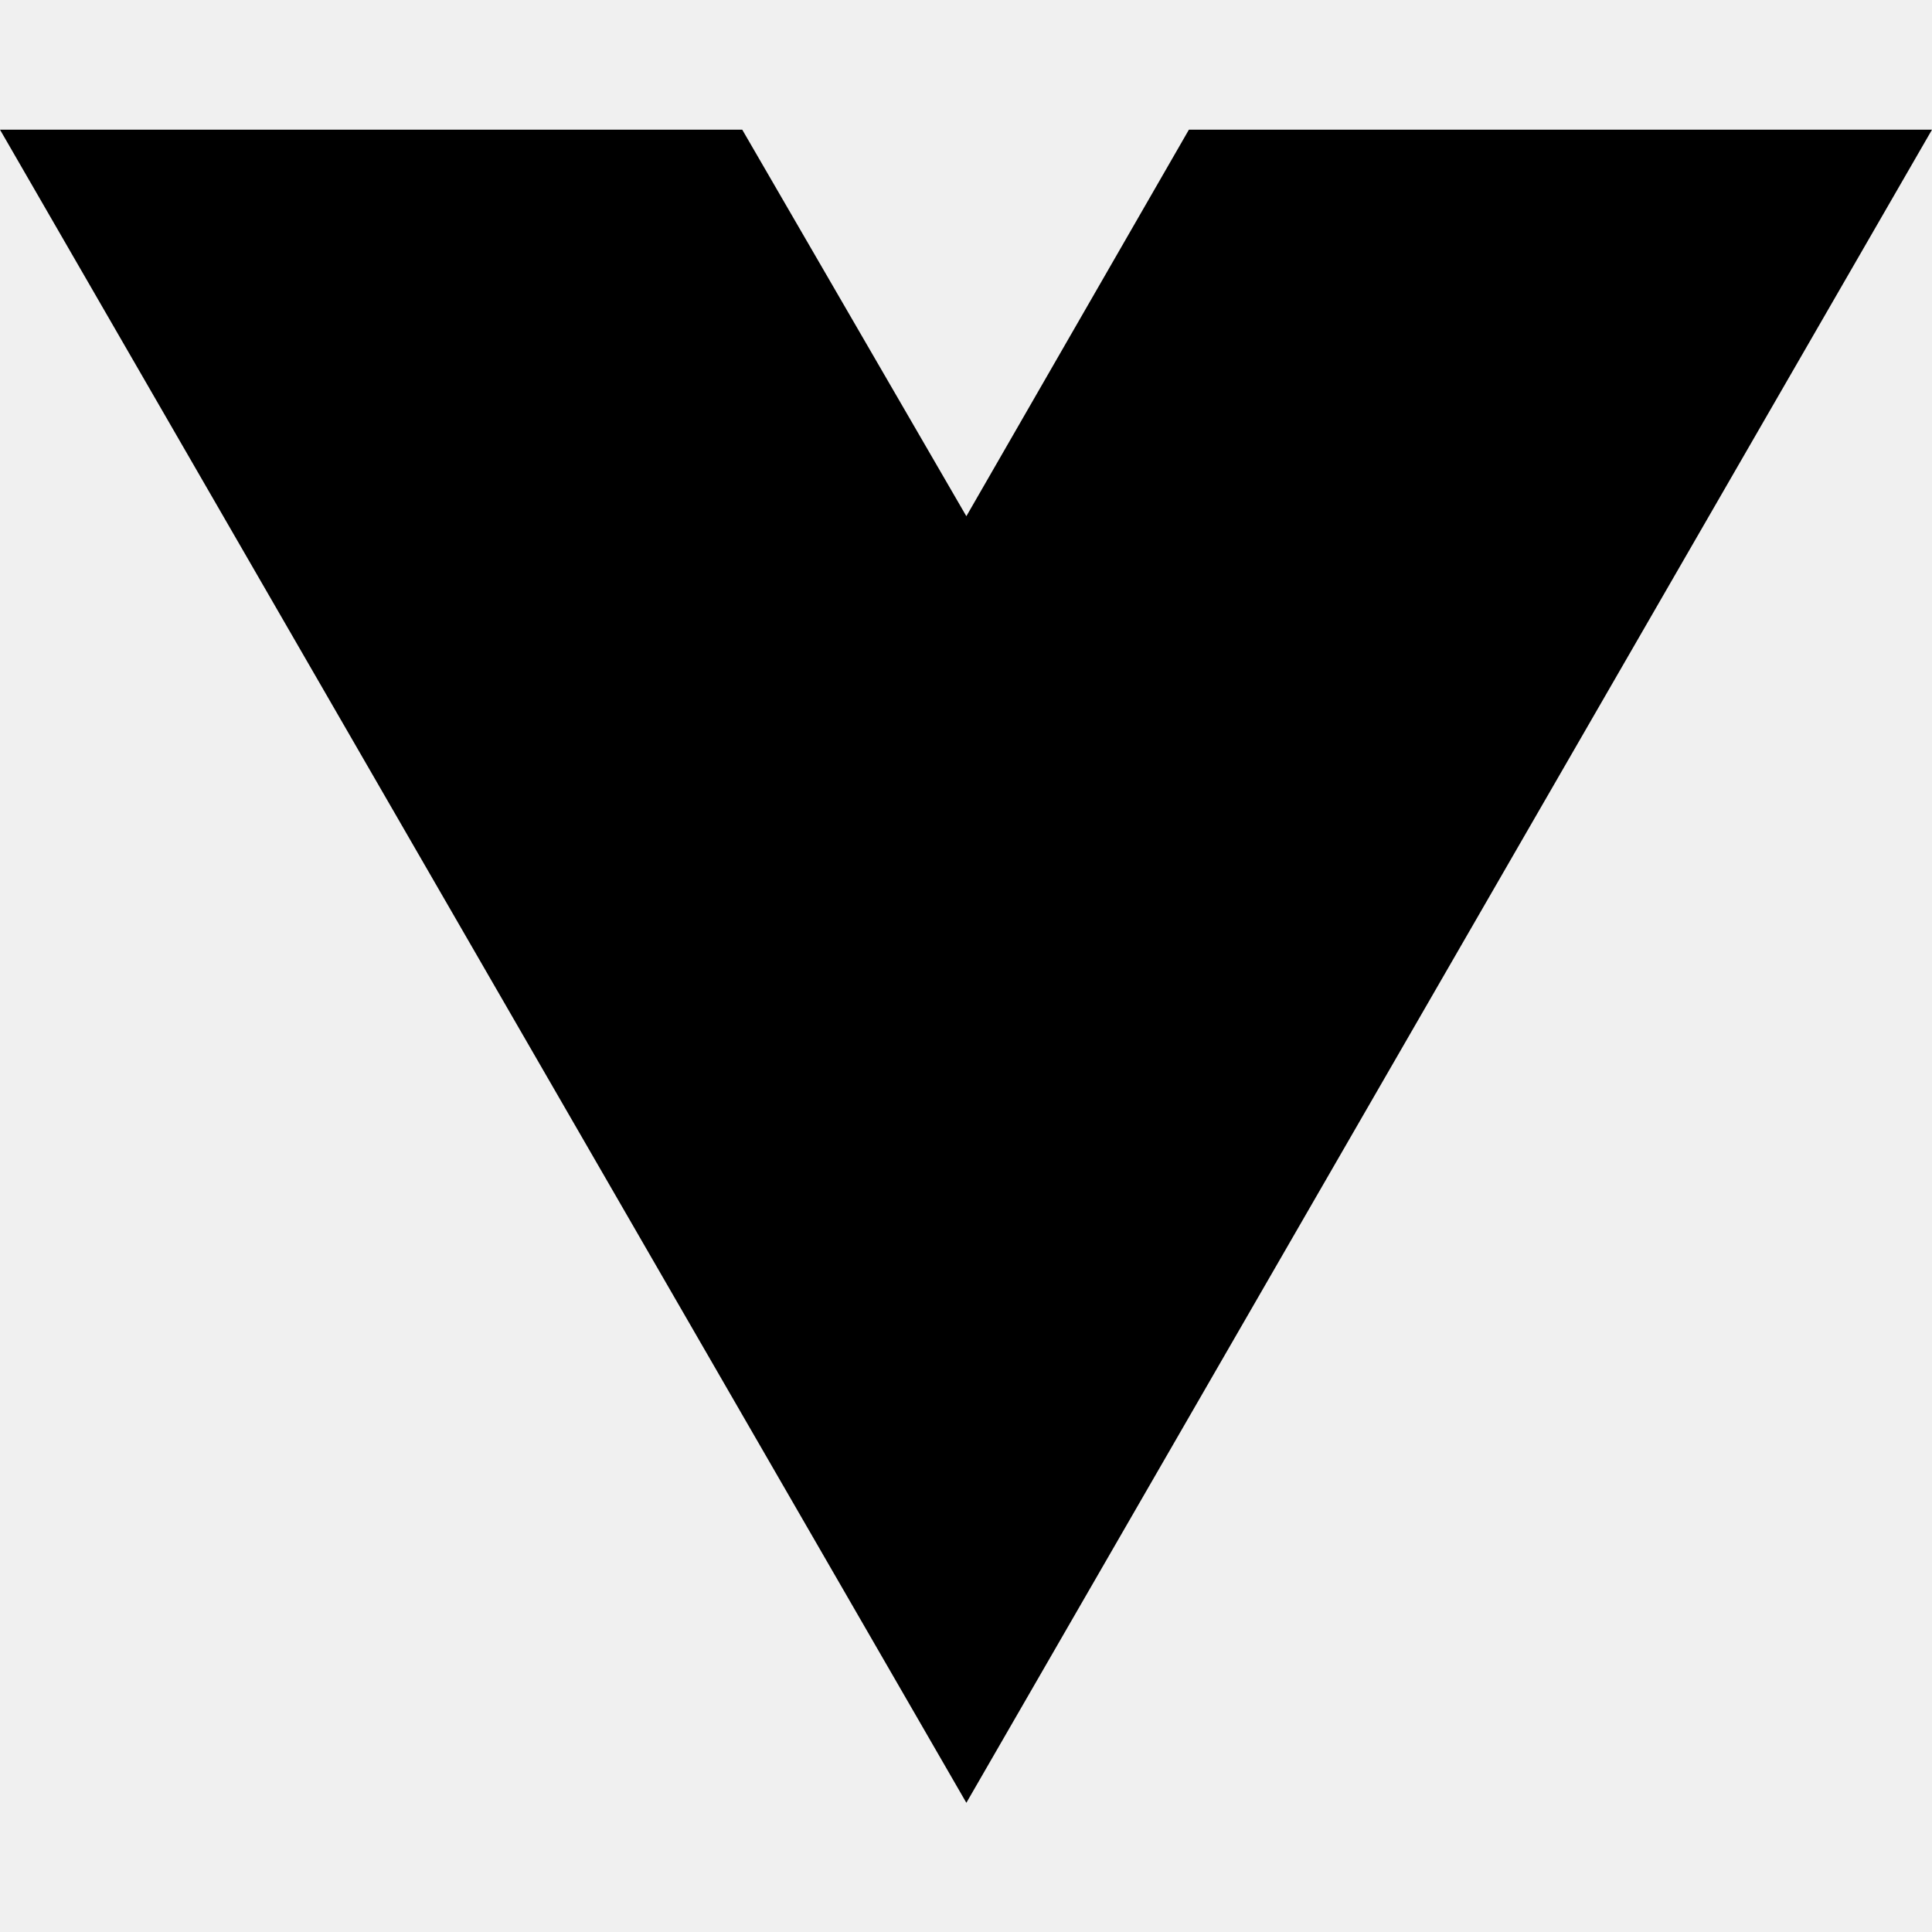
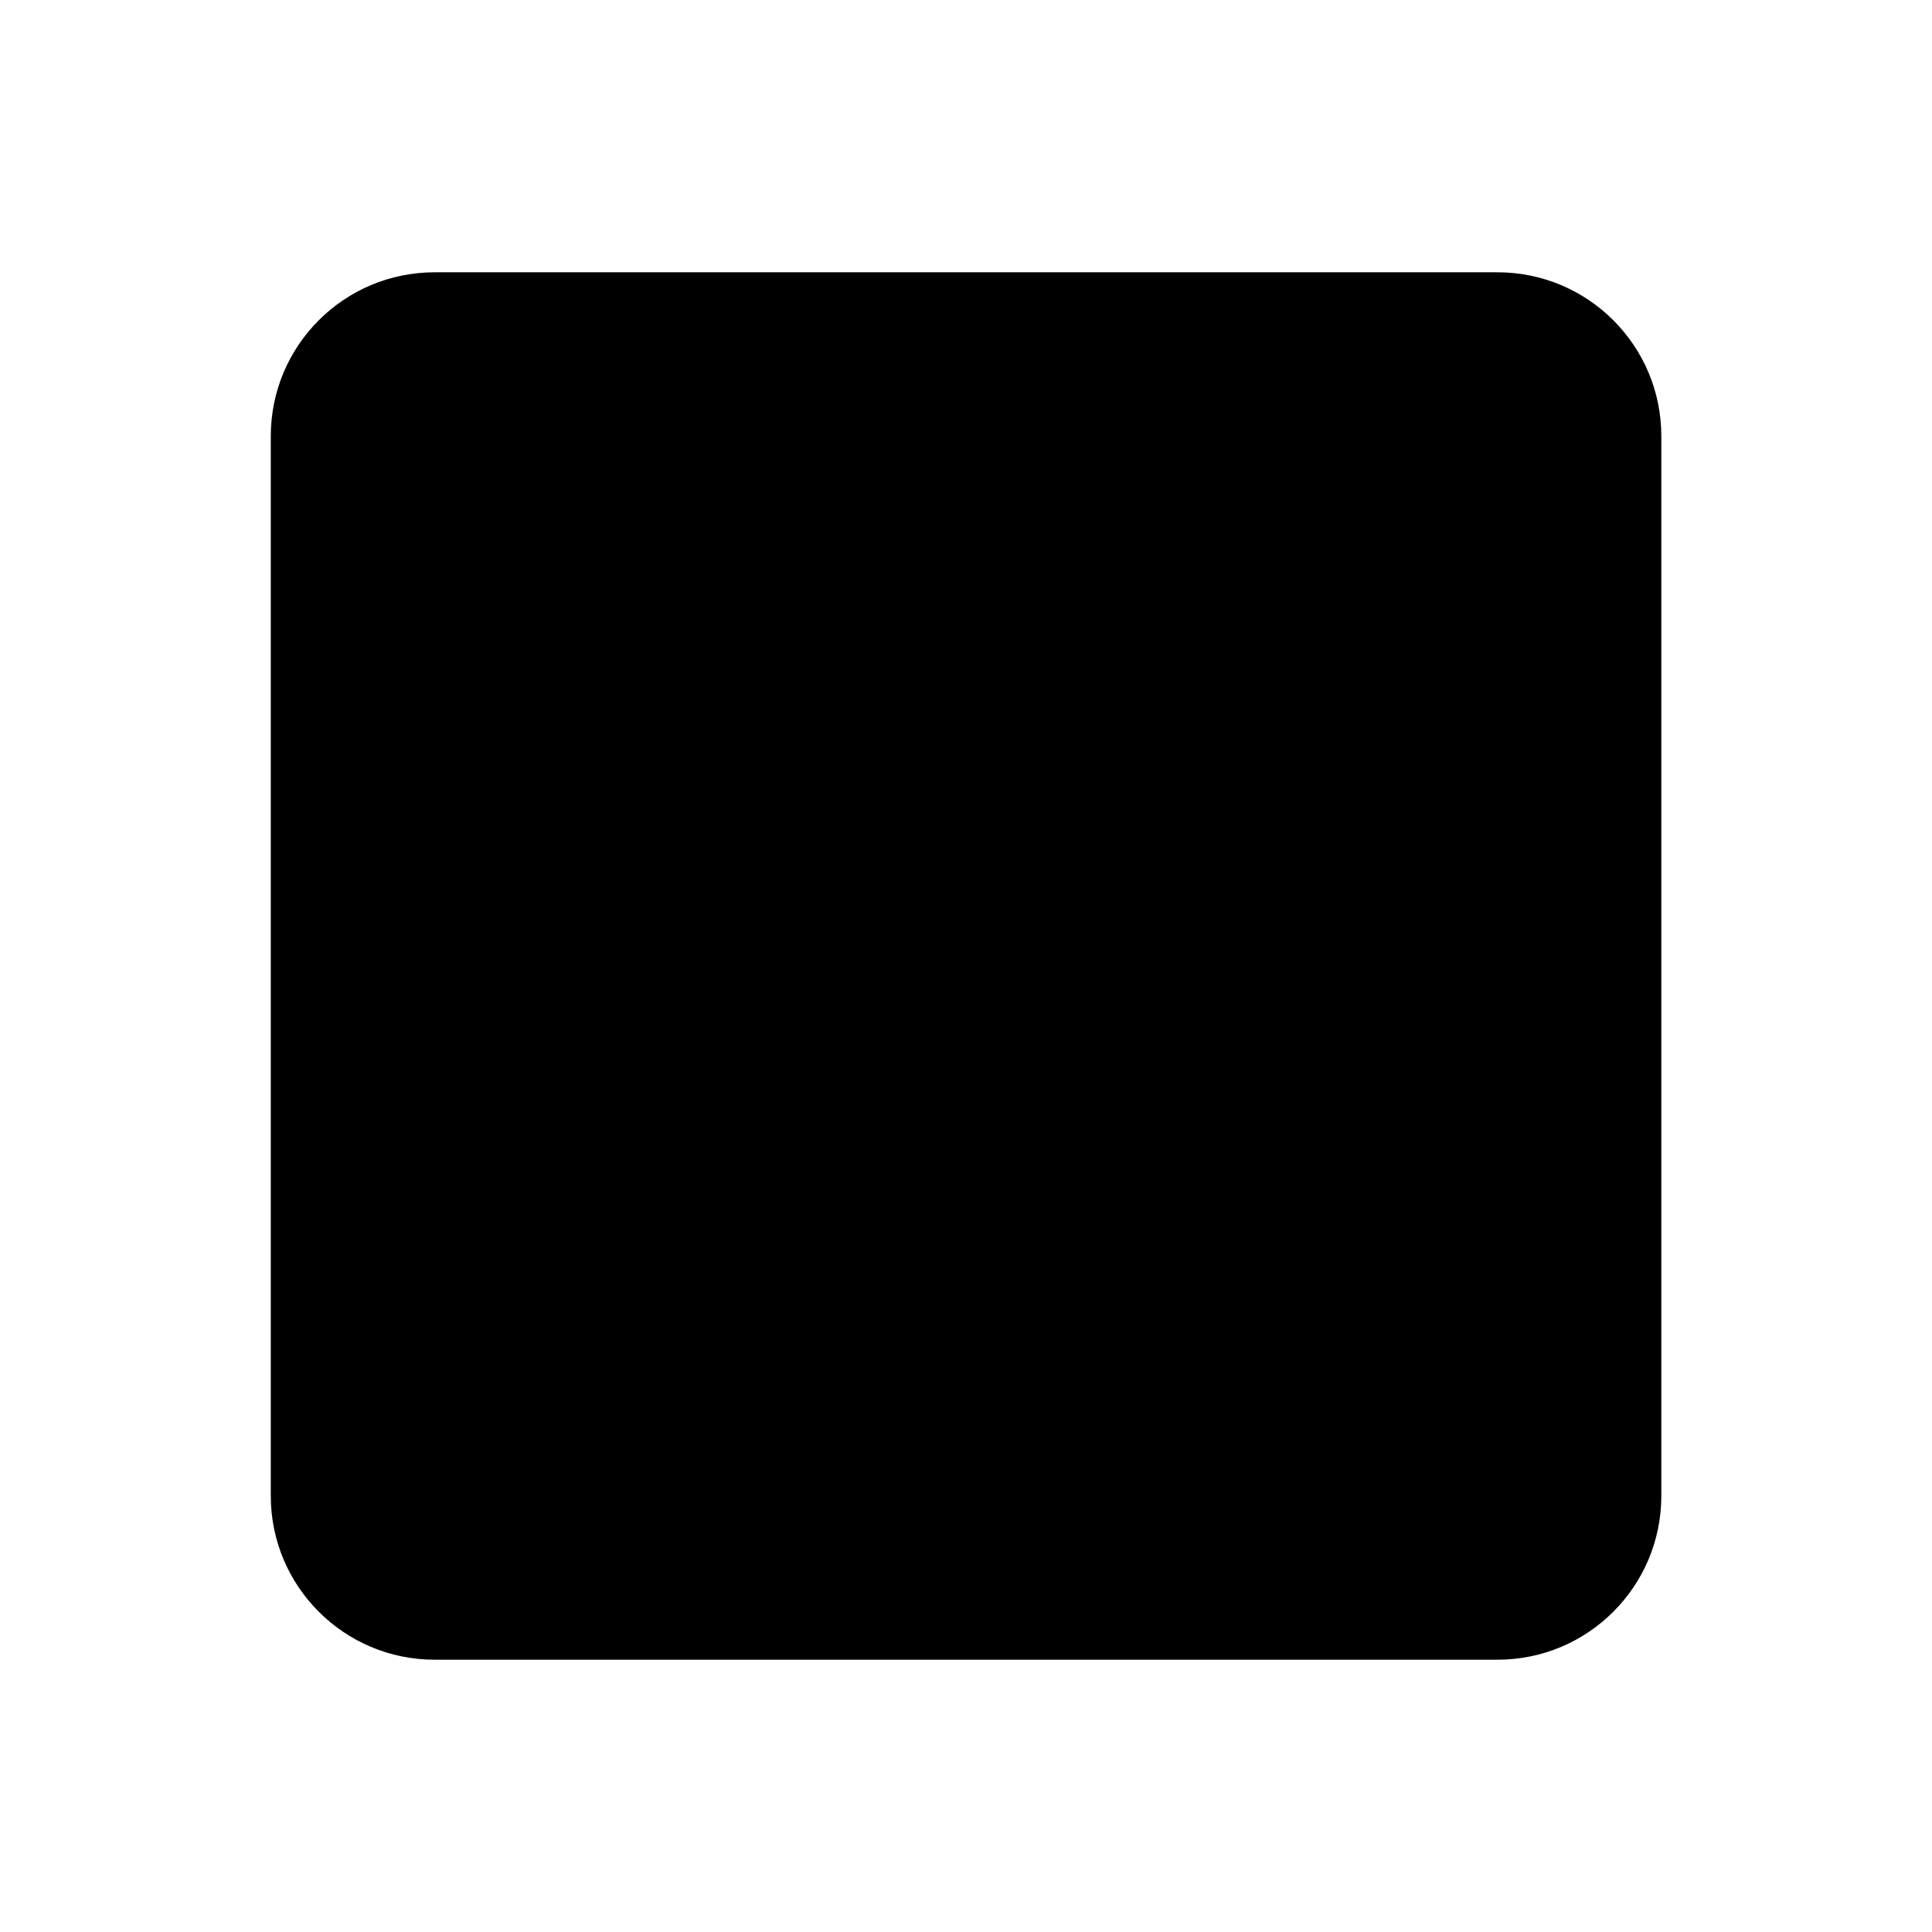
- <svg xmlns="http://www.w3.org/2000/svg" width="16" height="16" viewBox="0 0 16 16" fill="none">
-   <path d="M8.003 14.93L0 1.074H6.147L8.003 4.275L9.846 1.074H16L8.003 14.93Z" fill="black" />
+ <svg xmlns="http://www.w3.org/2000/svg" version="1.1" viewBox="0 0 192 192">
+   <defs>
+     <style>
+       .cls-1, .cls-2 {
+         font-size: 39.76px;
+       }
+ 
+       .cls-1, .cls-2, .cls-3 {
+         font-family: Arial-BoldMT, Arial;
+         font-weight: 700;
+       }
+ 
+       .cls-1, .cls-4 {
+         fill: #33f;
+       }
+ 
+       .cls-5 {
+         fill: #000;
+       }
+ 
+       .cls-5, .cls-4, .cls-6 {
+         stroke-width: 0px;
+       }
+ 
+       .cls-2, .cls-3, .cls-6 {
+         fill: #fff;
+       }
+ 
+       .cls-3 {
+         font-size: 39.76px;
+       }
+ 
+       .cls-7 {
+         display: none;
+       }
+     </style>
+   </defs>
+   <g id="Layer_3" data-name="Layer 3">
+     <rect class="cls-6" width="192" height="192" />
+   </g>
+   <g id="Layer_2" data-name="Layer 2">
+     <rect class="cls-5" x="26.91" y="27.06" width="138.19" height="137.88" rx="16.28" ry="16.28" />
+   </g>
+   <g id="Layer_1" data-name="Layer 1" class="cls-7">
+     <g>
+       <rect class="cls-6" x="26.81" y="26.81" width="66.21" height="66.21" rx="15.37" ry="15.37" />
+       <text class="cls-1" transform="translate(48.31 74.78)">
+         <tspan x="0" y="0">+</tspan>
+       </text>
+       <rect class="cls-4" x="98.98" y="26.97" width="66.21" height="66.21" rx="15.37" ry="15.37" />
+       <text class="cls-2" transform="translate(124.58 71.41)">
+         <tspan x="0" y="0">-</tspan>
+       </text>
+       <rect class="cls-4" x="26.81" y="98.98" width="66.21" height="66.21" rx="15.37" ry="15.37" transform="translate(192 72.17) rotate(90)" />
+       <rect class="cls-6" x="98.98" y="98.98" width="66.21" height="66.21" rx="15.37" ry="15.37" />
+       <text class="cls-3" transform="translate(61.9 150) rotate(-45)">
+         <tspan x="0" y="0">+</tspan>
+       </text>
+       <text class="cls-1" transform="translate(120.58 146.36)">
+         <tspan x="0" y="0">=</tspan>
+       </text>
+     </g>
+     <g>
+       <rect class="cls-5" x="227" y="14.73" width="138.19" height="137.88" rx="16.28" ry="16.28" />
+       <rect class="cls-6" x="200.19" y="-12.08" width="192" height="192" />
+       <g>
+         <rect class="cls-6" x="227" y="14.73" width="66.21" height="66.21" rx="15.37" ry="15.37" />
+         <text class="cls-1" transform="translate(248.5 62.7)">
+           <tspan x="0" y="0">+</tspan>
+         </text>
+         <rect class="cls-4" x="299.17" y="14.88" width="66.21" height="66.21" rx="15.37" ry="15.37" />
+         <text class="cls-2" transform="translate(324.77 59.32)">
+           <tspan x="0" y="0">-</tspan>
+         </text>
+         <rect class="cls-4" x="227" y="86.9" width="66.21" height="66.21" rx="15.37" ry="15.37" transform="translate(380.11 -140.11) rotate(90)" />
+         <rect class="cls-6" x="299.17" y="86.9" width="66.21" height="66.21" rx="15.37" ry="15.37" />
+         <text class="cls-3" transform="translate(262.09 137.92) rotate(-45)">
+           <tspan x="0" y="0">+</tspan>
+         </text>
+         <text class="cls-1" transform="translate(320.78 134.28)">
+           <tspan x="0" y="0">=</tspan>
+         </text>
+       </g>
+     </g>
+   </g>
</svg>
